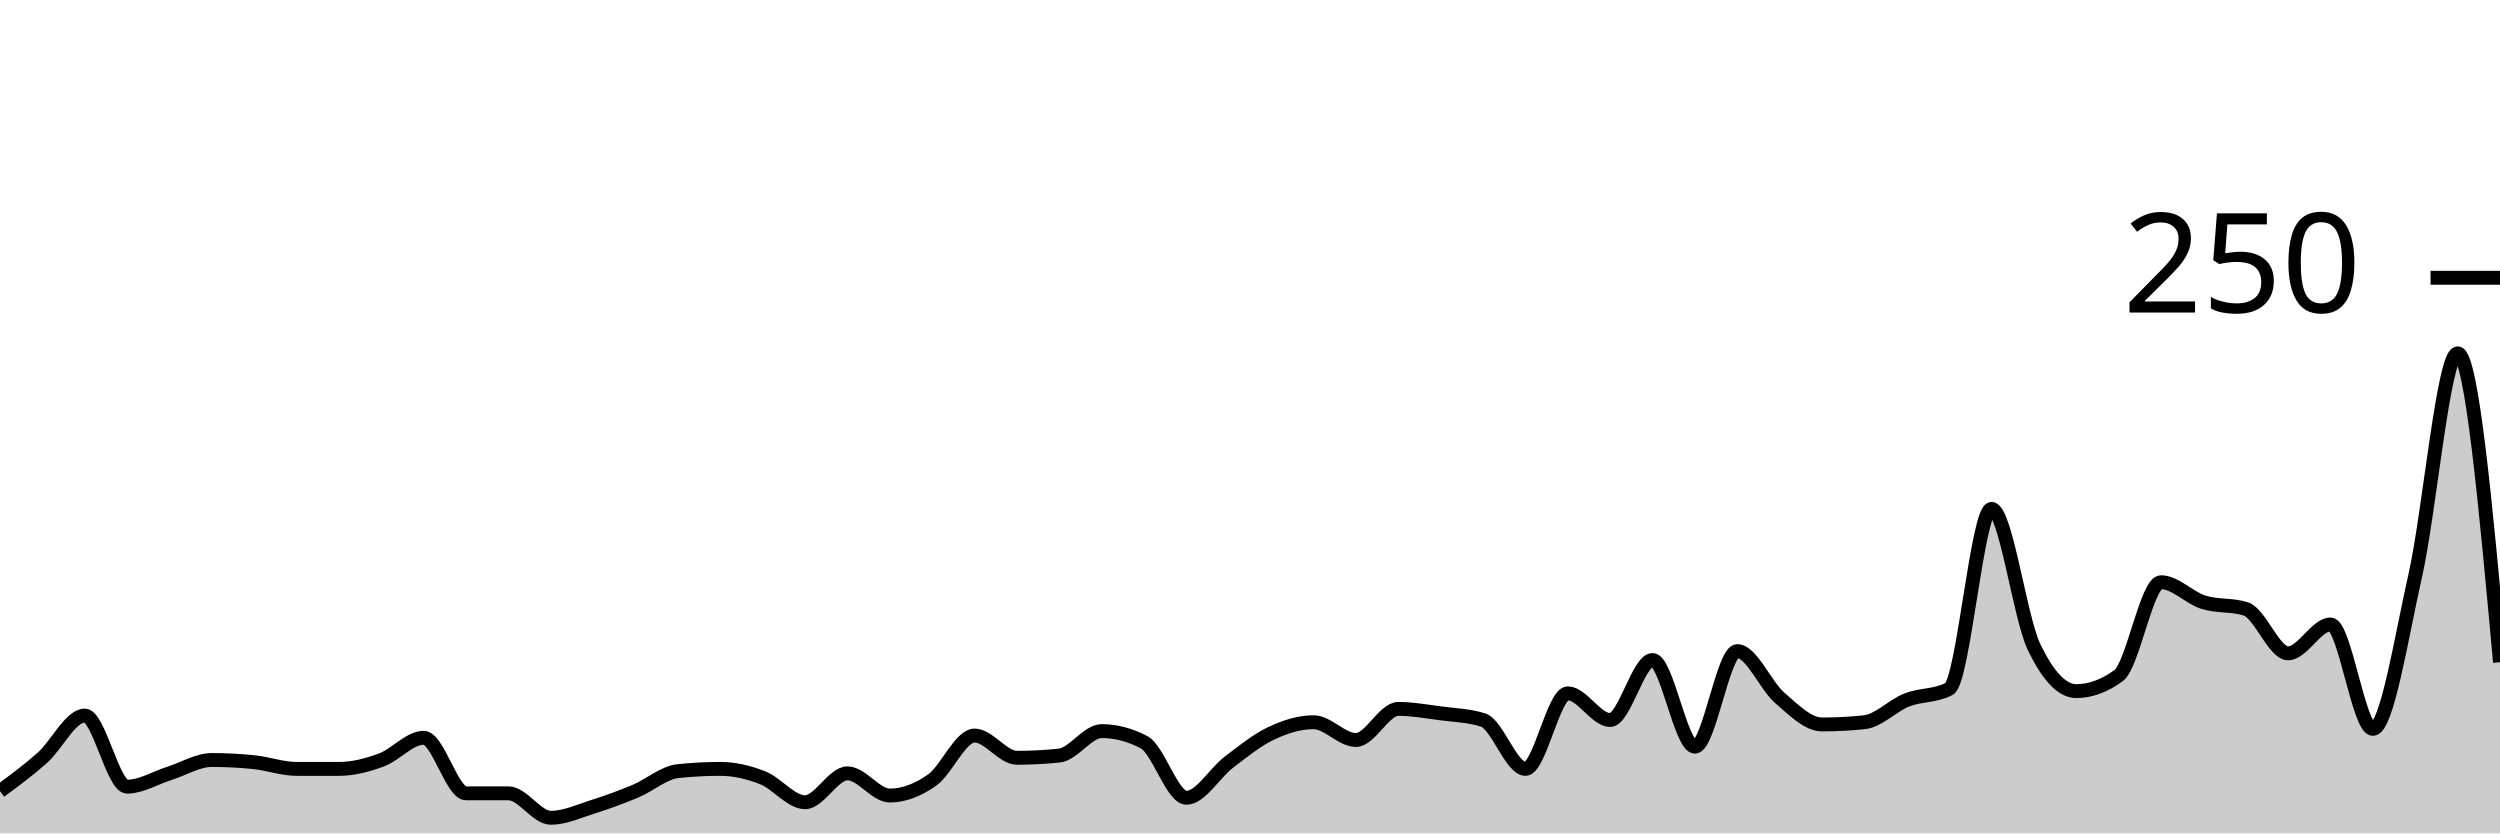
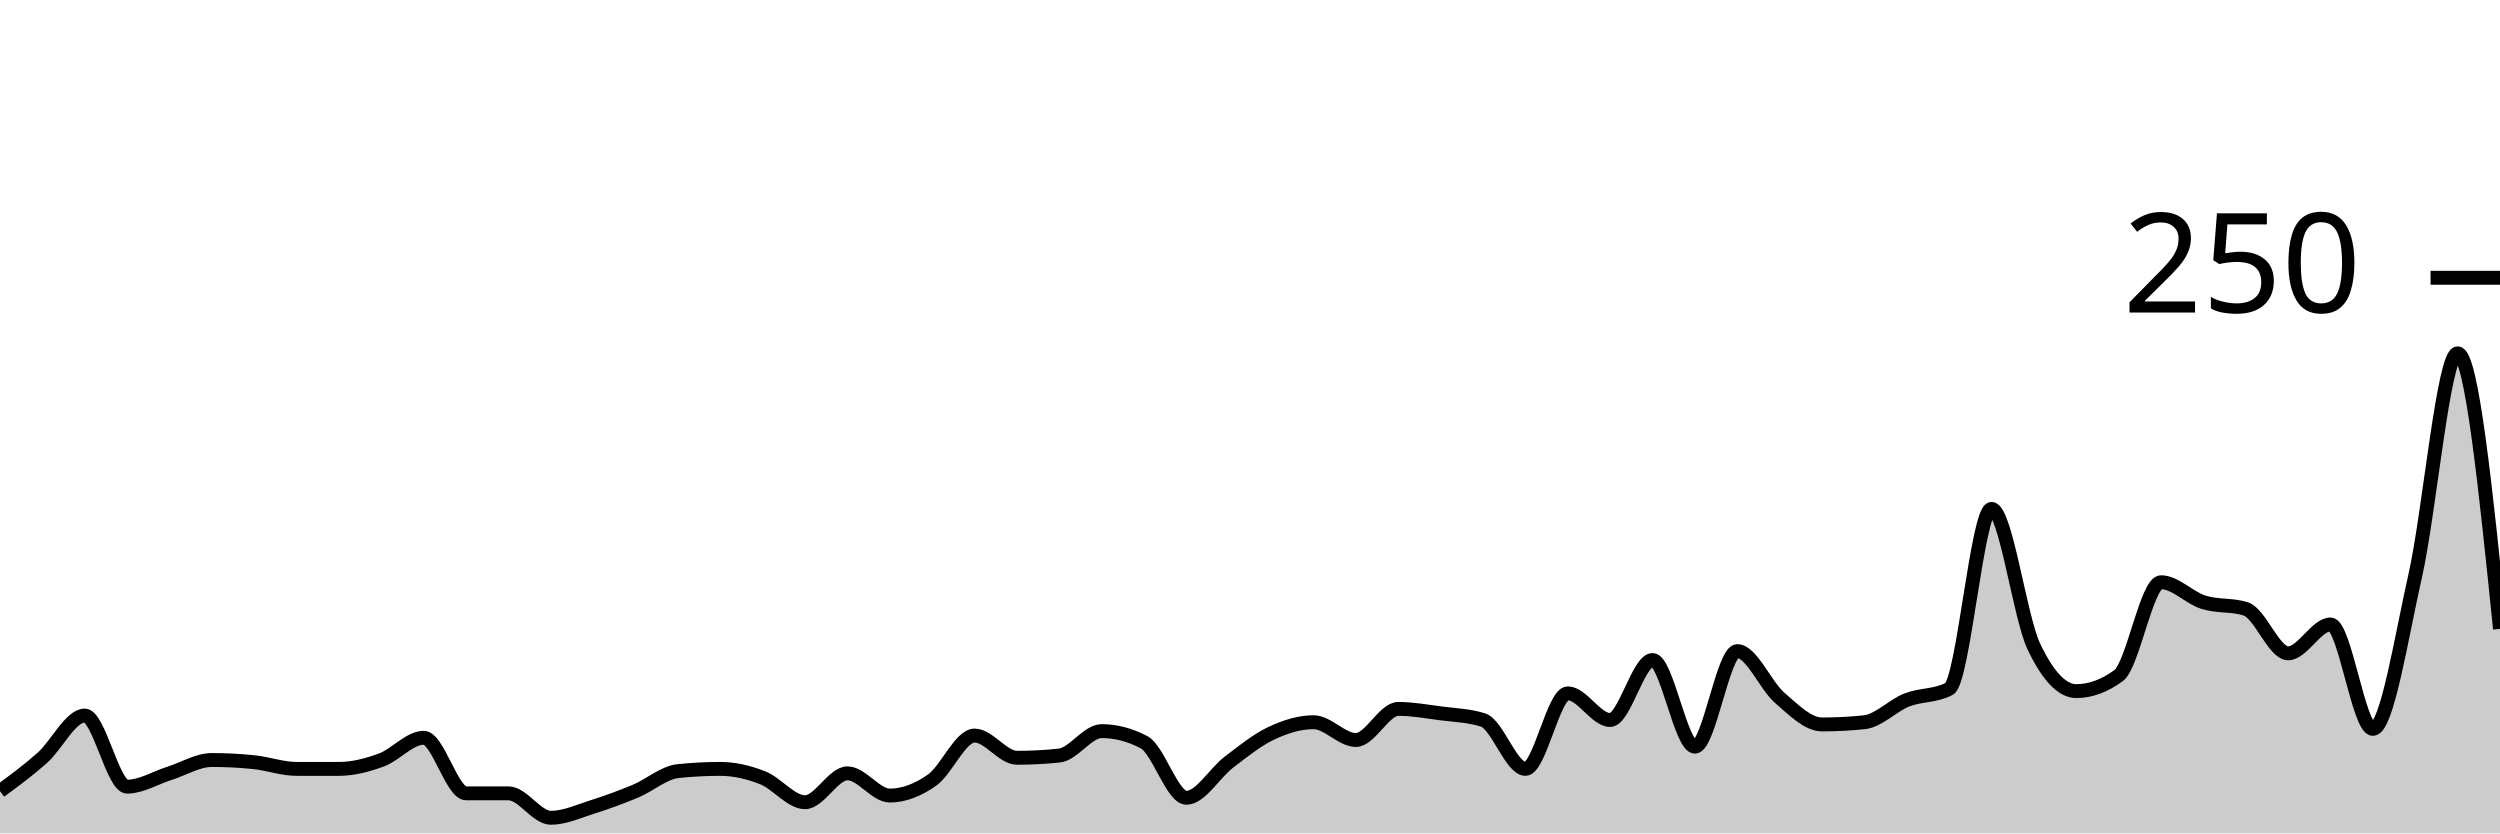
<svg xmlns="http://www.w3.org/2000/svg" viewBox="0 0 180 60">
  <g transform="translate(0,20)">
-     <path class="area" fill="rgba(0, 0, 0, 0.2)" d="M0,36.96C1.017,36.213,2.034,35.467,3.051,34.56C4.068,33.653,5.085,31.52,6.102,31.52C7.119,31.52,8.136,36.64,9.153,36.64C10.169,36.64,11.186,36,12.203,35.68C13.22,35.36,14.237,34.72,15.254,34.72C16.271,34.72,17.288,34.773,18.305,34.88C19.322,34.987,20.339,35.36,21.356,35.36C22.373,35.36,23.39,35.36,24.407,35.36C25.424,35.36,26.441,35.093,27.458,34.72C28.475,34.347,29.492,33.12,30.508,33.12C31.525,33.12,32.542,37.12,33.559,37.12C34.576,37.12,35.593,37.12,36.61,37.12C37.627,37.12,38.644,38.88,39.661,38.88C40.678,38.88,41.695,38.4,42.712,38.08C43.729,37.76,44.746,37.387,45.763,36.96C46.78,36.533,47.797,35.627,48.814,35.52C49.831,35.413,50.847,35.36,51.864,35.36C52.881,35.36,53.898,35.6,54.915,36C55.932,36.4,56.949,37.76,57.966,37.76C58.983,37.76,60,35.68,61.017,35.68C62.034,35.68,63.051,37.28,64.068,37.28C65.085,37.28,66.102,36.88,67.119,36.16C68.136,35.44,69.153,32.96,70.169,32.96C71.186,32.96,72.203,34.56,73.22,34.56C74.237,34.56,75.254,34.507,76.271,34.4C77.288,34.293,78.305,32.64,79.322,32.64C80.339,32.64,81.356,32.907,82.373,33.44C83.39,33.973,84.407,37.44,85.424,37.44C86.441,37.44,87.458,35.653,88.475,34.88C89.492,34.107,90.508,33.28,91.525,32.8C92.542,32.32,93.559,32,94.576,32C95.593,32,96.61,33.28,97.627,33.28C98.644,33.28,99.661,31.04,100.678,31.04C101.695,31.04,102.712,31.227,103.729,31.36C104.746,31.493,105.763,31.52,106.78,31.84C107.797,32.16,108.814,35.36,109.831,35.36C110.847,35.36,111.864,29.92,112.881,29.92C113.898,29.92,114.915,31.84,115.932,31.84C116.949,31.84,117.966,27.52,118.983,27.52C120,27.52,121.017,33.76,122.034,33.76C123.051,33.76,124.068,26.88,125.085,26.88C126.102,26.88,127.119,29.36,128.136,30.24C129.153,31.12,130.169,32.16,131.186,32.16C132.203,32.16,133.22,32.107,134.237,32C135.254,31.893,136.271,30.8,137.288,30.4C138.305,30,139.322,30.133,140.339,29.6C141.356,29.067,142.373,16.64,143.39,16.64C144.407,16.64,145.424,24.427,146.441,26.56C147.458,28.693,148.475,29.76,149.492,29.76C150.508,29.76,151.525,29.387,152.542,28.64C153.559,27.893,154.576,21.92,155.593,21.92C156.61,21.92,157.627,23.04,158.644,23.36C159.661,23.68,160.678,23.52,161.695,23.84C162.712,24.16,163.729,27.04,164.746,27.04C165.763,27.04,166.78,24.96,167.797,24.96C168.814,24.96,169.831,32.48,170.847,32.48C171.864,32.48,172.881,25.947,173.898,21.44C174.915,16.933,175.932,5.44,176.949,5.44C177.966,5.44,178.983,16.56,180,27.68L180,40C178.983,40,177.966,40,176.949,40C175.932,40,174.915,40,173.898,40C172.881,40,171.864,40,170.847,40C169.831,40,168.814,40,167.797,40C166.78,40,165.763,40,164.746,40C163.729,40,162.712,40,161.695,40C160.678,40,159.661,40,158.644,40C157.627,40,156.61,40,155.593,40C154.576,40,153.559,40,152.542,40C151.525,40,150.508,40,149.492,40C148.475,40,147.458,40,146.441,40C145.424,40,144.407,40,143.39,40C142.373,40,141.356,40,140.339,40C139.322,40,138.305,40,137.288,40C136.271,40,135.254,40,134.237,40C133.22,40,132.203,40,131.186,40C130.169,40,129.153,40,128.136,40C127.119,40,126.102,40,125.085,40C124.068,40,123.051,40,122.034,40C121.017,40,120,40,118.983,40C117.966,40,116.949,40,115.932,40C114.915,40,113.898,40,112.881,40C111.864,40,110.847,40,109.831,40C108.814,40,107.797,40,106.78,40C105.763,40,104.746,40,103.729,40C102.712,40,101.695,40,100.678,40C99.661,40,98.644,40,97.627,40C96.61,40,95.593,40,94.576,40C93.559,40,92.542,40,91.525,40C90.508,40,89.492,40,88.475,40C87.458,40,86.441,40,85.424,40C84.407,40,83.39,40,82.373,40C81.356,40,80.339,40,79.322,40C78.305,40,77.288,40,76.271,40C75.254,40,74.237,40,73.22,40C72.203,40,71.186,40,70.169,40C69.153,40,68.136,40,67.119,40C66.102,40,65.085,40,64.068,40C63.051,40,62.034,40,61.017,40C60,40,58.983,40,57.966,40C56.949,40,55.932,40,54.915,40C53.898,40,52.881,40,51.864,40C50.847,40,49.831,40,48.814,40C47.797,40,46.78,40,45.763,40C44.746,40,43.729,40,42.712,40C41.695,40,40.678,40,39.661,40C38.644,40,37.627,40,36.61,40C35.593,40,34.576,40,33.559,40C32.542,40,31.525,40,30.508,40C29.492,40,28.475,40,27.458,40C26.441,40,25.424,40,24.407,40C23.39,40,22.373,40,21.356,40C20.339,40,19.322,40,18.305,40C17.288,40,16.271,40,15.254,40C14.237,40,13.22,40,12.203,40C11.186,40,10.169,40,9.153,40C8.136,40,7.119,40,6.102,40C5.085,40,4.068,40,3.051,40C2.034,40,1.017,40,0,40Z" />
-     <path class="line" stroke="black" fill="none" d="M0,36.96C1.017,36.213,2.034,35.467,3.051,34.56C4.068,33.653,5.085,31.52,6.102,31.52C7.119,31.52,8.136,36.64,9.153,36.64C10.169,36.64,11.186,36,12.203,35.68C13.22,35.36,14.237,34.72,15.254,34.72C16.271,34.72,17.288,34.773,18.305,34.88C19.322,34.987,20.339,35.36,21.356,35.36C22.373,35.36,23.39,35.36,24.407,35.36C25.424,35.36,26.441,35.093,27.458,34.72C28.475,34.347,29.492,33.12,30.508,33.12C31.525,33.12,32.542,37.12,33.559,37.12C34.576,37.12,35.593,37.12,36.61,37.12C37.627,37.12,38.644,38.88,39.661,38.88C40.678,38.88,41.695,38.4,42.712,38.08C43.729,37.76,44.746,37.387,45.763,36.96C46.78,36.533,47.797,35.627,48.814,35.52C49.831,35.413,50.847,35.36,51.864,35.36C52.881,35.36,53.898,35.6,54.915,36C55.932,36.4,56.949,37.76,57.966,37.76C58.983,37.76,60,35.68,61.017,35.68C62.034,35.68,63.051,37.28,64.068,37.28C65.085,37.28,66.102,36.88,67.119,36.16C68.136,35.44,69.153,32.96,70.169,32.96C71.186,32.96,72.203,34.56,73.22,34.56C74.237,34.56,75.254,34.507,76.271,34.4C77.288,34.293,78.305,32.64,79.322,32.64C80.339,32.64,81.356,32.907,82.373,33.44C83.39,33.973,84.407,37.44,85.424,37.44C86.441,37.44,87.458,35.653,88.475,34.88C89.492,34.107,90.508,33.28,91.525,32.8C92.542,32.32,93.559,32,94.576,32C95.593,32,96.61,33.28,97.627,33.28C98.644,33.28,99.661,31.04,100.678,31.04C101.695,31.04,102.712,31.227,103.729,31.36C104.746,31.493,105.763,31.52,106.78,31.84C107.797,32.16,108.814,35.36,109.831,35.36C110.847,35.36,111.864,29.92,112.881,29.92C113.898,29.92,114.915,31.84,115.932,31.84C116.949,31.84,117.966,27.52,118.983,27.52C120,27.52,121.017,33.76,122.034,33.76C123.051,33.76,124.068,26.88,125.085,26.88C126.102,26.88,127.119,29.36,128.136,30.24C129.153,31.12,130.169,32.16,131.186,32.16C132.203,32.16,133.22,32.107,134.237,32C135.254,31.893,136.271,30.8,137.288,30.4C138.305,30,139.322,30.133,140.339,29.6C141.356,29.067,142.373,16.64,143.39,16.64C144.407,16.64,145.424,24.427,146.441,26.56C147.458,28.693,148.475,29.76,149.492,29.76C150.508,29.76,151.525,29.387,152.542,28.64C153.559,27.893,154.576,21.92,155.593,21.92C156.61,21.92,157.627,23.04,158.644,23.36C159.661,23.68,160.678,23.52,161.695,23.84C162.712,24.16,163.729,27.04,164.746,27.04C165.763,27.04,166.78,24.96,167.797,24.96C168.814,24.96,169.831,32.48,170.847,32.48C171.864,32.48,172.881,25.947,173.898,21.44C174.915,16.933,175.932,5.44,176.949,5.44C177.966,5.44,178.983,16.56,180,27.68" />
+     <path class="area" fill="rgba(0, 0, 0, 0.2)" d="M0,36.96C1.017,36.213,2.034,35.467,3.051,34.56C4.068,33.653,5.085,31.52,6.102,31.52C7.119,31.52,8.136,36.64,9.153,36.64C10.169,36.64,11.186,36,12.203,35.68C13.22,35.36,14.237,34.72,15.254,34.72C16.271,34.72,17.288,34.773,18.305,34.88C19.322,34.987,20.339,35.36,21.356,35.36C22.373,35.36,23.39,35.36,24.407,35.36C25.424,35.36,26.441,35.093,27.458,34.72C28.475,34.347,29.492,33.12,30.508,33.12C31.525,33.12,32.542,37.12,33.559,37.12C34.576,37.12,35.593,37.12,36.61,37.12C37.627,37.12,38.644,38.88,39.661,38.88C40.678,38.88,41.695,38.4,42.712,38.08C43.729,37.76,44.746,37.387,45.763,36.96C46.78,36.533,47.797,35.627,48.814,35.52C49.831,35.413,50.847,35.36,51.864,35.36C52.881,35.36,53.898,35.6,54.915,36C55.932,36.4,56.949,37.76,57.966,37.76C58.983,37.76,60,35.68,61.017,35.68C62.034,35.68,63.051,37.28,64.068,37.28C65.085,37.28,66.102,36.88,67.119,36.16C68.136,35.44,69.153,32.96,70.169,32.96C71.186,32.96,72.203,34.56,73.22,34.56C74.237,34.56,75.254,34.507,76.271,34.4C77.288,34.293,78.305,32.64,79.322,32.64C80.339,32.64,81.356,32.907,82.373,33.44C83.39,33.973,84.407,37.44,85.424,37.44C86.441,37.44,87.458,35.653,88.475,34.88C89.492,34.107,90.508,33.28,91.525,32.8C92.542,32.32,93.559,32,94.576,32C95.593,32,96.61,33.28,97.627,33.28C98.644,33.28,99.661,31.04,100.678,31.04C101.695,31.04,102.712,31.227,103.729,31.36C104.746,31.493,105.763,31.52,106.78,31.84C107.797,32.16,108.814,35.36,109.831,35.36C110.847,35.36,111.864,29.92,112.881,29.92C113.898,29.92,114.915,31.84,115.932,31.84C116.949,31.84,117.966,27.52,118.983,27.52C120,27.52,121.017,33.76,122.034,33.76C123.051,33.76,124.068,26.88,125.085,26.88C126.102,26.88,127.119,29.36,128.136,30.24C129.153,31.12,130.169,32.16,131.186,32.16C132.203,32.16,133.22,32.107,134.237,32C135.254,31.893,136.271,30.8,137.288,30.4C138.305,30,139.322,30.133,140.339,29.6C141.356,29.067,142.373,16.64,143.39,16.64C144.407,16.64,145.424,24.427,146.441,26.56C147.458,28.693,148.475,29.76,149.492,29.76C150.508,29.76,151.525,29.387,152.542,28.64C153.559,27.893,154.576,21.92,155.593,21.92C156.61,21.92,157.627,23.04,158.644,23.36C159.661,23.68,160.678,23.52,161.695,23.84C162.712,24.16,163.729,27.04,164.746,27.04C165.763,27.04,166.78,24.96,167.797,24.96C168.814,24.96,169.831,32.48,170.847,32.48C171.864,32.48,172.881,25.947,173.898,21.44C174.915,16.933,175.932,5.44,176.949,5.44C177.966,5.44,178.983,15.36,180,25.28L180,40C178.983,40,177.966,40,176.949,40C175.932,40,174.915,40,173.898,40C172.881,40,171.864,40,170.847,40C169.831,40,168.814,40,167.797,40C166.78,40,165.763,40,164.746,40C163.729,40,162.712,40,161.695,40C160.678,40,159.661,40,158.644,40C157.627,40,156.61,40,155.593,40C154.576,40,153.559,40,152.542,40C151.525,40,150.508,40,149.492,40C148.475,40,147.458,40,146.441,40C145.424,40,144.407,40,143.39,40C142.373,40,141.356,40,140.339,40C139.322,40,138.305,40,137.288,40C136.271,40,135.254,40,134.237,40C133.22,40,132.203,40,131.186,40C130.169,40,129.153,40,128.136,40C127.119,40,126.102,40,125.085,40C124.068,40,123.051,40,122.034,40C121.017,40,120,40,118.983,40C117.966,40,116.949,40,115.932,40C114.915,40,113.898,40,112.881,40C111.864,40,110.847,40,109.831,40C108.814,40,107.797,40,106.78,40C105.763,40,104.746,40,103.729,40C102.712,40,101.695,40,100.678,40C99.661,40,98.644,40,97.627,40C96.61,40,95.593,40,94.576,40C93.559,40,92.542,40,91.525,40C90.508,40,89.492,40,88.475,40C87.458,40,86.441,40,85.424,40C84.407,40,83.39,40,82.373,40C81.356,40,80.339,40,79.322,40C78.305,40,77.288,40,76.271,40C75.254,40,74.237,40,73.22,40C72.203,40,71.186,40,70.169,40C69.153,40,68.136,40,67.119,40C66.102,40,65.085,40,64.068,40C63.051,40,62.034,40,61.017,40C60,40,58.983,40,57.966,40C56.949,40,55.932,40,54.915,40C53.898,40,52.881,40,51.864,40C50.847,40,49.831,40,48.814,40C47.797,40,46.78,40,45.763,40C44.746,40,43.729,40,42.712,40C41.695,40,40.678,40,39.661,40C38.644,40,37.627,40,36.61,40C35.593,40,34.576,40,33.559,40C32.542,40,31.525,40,30.508,40C29.492,40,28.475,40,27.458,40C26.441,40,25.424,40,24.407,40C23.39,40,22.373,40,21.356,40C20.339,40,19.322,40,18.305,40C17.288,40,16.271,40,15.254,40C14.237,40,13.22,40,12.203,40C11.186,40,10.169,40,9.153,40C8.136,40,7.119,40,6.102,40C5.085,40,4.068,40,3.051,40C2.034,40,1.017,40,0,40Z" />
+     <path class="line" stroke="black" fill="none" d="M0,36.96C1.017,36.213,2.034,35.467,3.051,34.56C4.068,33.653,5.085,31.52,6.102,31.52C7.119,31.52,8.136,36.64,9.153,36.64C10.169,36.64,11.186,36,12.203,35.68C13.22,35.36,14.237,34.72,15.254,34.72C16.271,34.72,17.288,34.773,18.305,34.88C19.322,34.987,20.339,35.36,21.356,35.36C22.373,35.36,23.39,35.36,24.407,35.36C25.424,35.36,26.441,35.093,27.458,34.72C28.475,34.347,29.492,33.12,30.508,33.12C31.525,33.12,32.542,37.12,33.559,37.12C34.576,37.12,35.593,37.12,36.61,37.12C37.627,37.12,38.644,38.88,39.661,38.88C40.678,38.88,41.695,38.4,42.712,38.08C43.729,37.76,44.746,37.387,45.763,36.96C46.78,36.533,47.797,35.627,48.814,35.52C49.831,35.413,50.847,35.36,51.864,35.36C52.881,35.36,53.898,35.6,54.915,36C55.932,36.4,56.949,37.76,57.966,37.76C58.983,37.76,60,35.68,61.017,35.68C62.034,35.68,63.051,37.28,64.068,37.28C65.085,37.28,66.102,36.88,67.119,36.16C68.136,35.44,69.153,32.96,70.169,32.96C71.186,32.96,72.203,34.56,73.22,34.56C74.237,34.56,75.254,34.507,76.271,34.4C77.288,34.293,78.305,32.64,79.322,32.64C80.339,32.64,81.356,32.907,82.373,33.44C83.39,33.973,84.407,37.44,85.424,37.44C86.441,37.44,87.458,35.653,88.475,34.88C89.492,34.107,90.508,33.28,91.525,32.8C92.542,32.32,93.559,32,94.576,32C95.593,32,96.61,33.28,97.627,33.28C98.644,33.28,99.661,31.04,100.678,31.04C101.695,31.04,102.712,31.227,103.729,31.36C104.746,31.493,105.763,31.52,106.78,31.84C107.797,32.16,108.814,35.36,109.831,35.36C110.847,35.36,111.864,29.92,112.881,29.92C113.898,29.92,114.915,31.84,115.932,31.84C116.949,31.84,117.966,27.52,118.983,27.52C120,27.52,121.017,33.76,122.034,33.76C123.051,33.76,124.068,26.88,125.085,26.88C126.102,26.88,127.119,29.36,128.136,30.24C129.153,31.12,130.169,32.16,131.186,32.16C132.203,32.16,133.22,32.107,134.237,32C135.254,31.893,136.271,30.8,137.288,30.4C138.305,30,139.322,30.133,140.339,29.6C141.356,29.067,142.373,16.64,143.39,16.64C144.407,16.64,145.424,24.427,146.441,26.56C147.458,28.693,148.475,29.76,149.492,29.76C150.508,29.76,151.525,29.387,152.542,28.64C153.559,27.893,154.576,21.92,155.593,21.92C156.61,21.92,157.627,23.04,158.644,23.36C159.661,23.68,160.678,23.52,161.695,23.84C162.712,24.16,163.729,27.04,164.746,27.04C165.763,27.04,166.78,24.96,167.797,24.96C168.814,24.96,169.831,32.48,170.847,32.48C171.864,32.48,172.881,25.947,173.898,21.44C174.915,16.933,175.932,5.44,176.949,5.44C177.966,5.44,178.983,15.36,180,25.28" />
    <path class="axis-ceiling" stroke-width="1" stroke="black" fill="none" d="M175,0L180,0" />
    <text class="axis-ceiling-label" font-family="sans-serif" text-anchor="end" font-size="10px" x="170" y="2.5">250</text>
  </g>
</svg>
